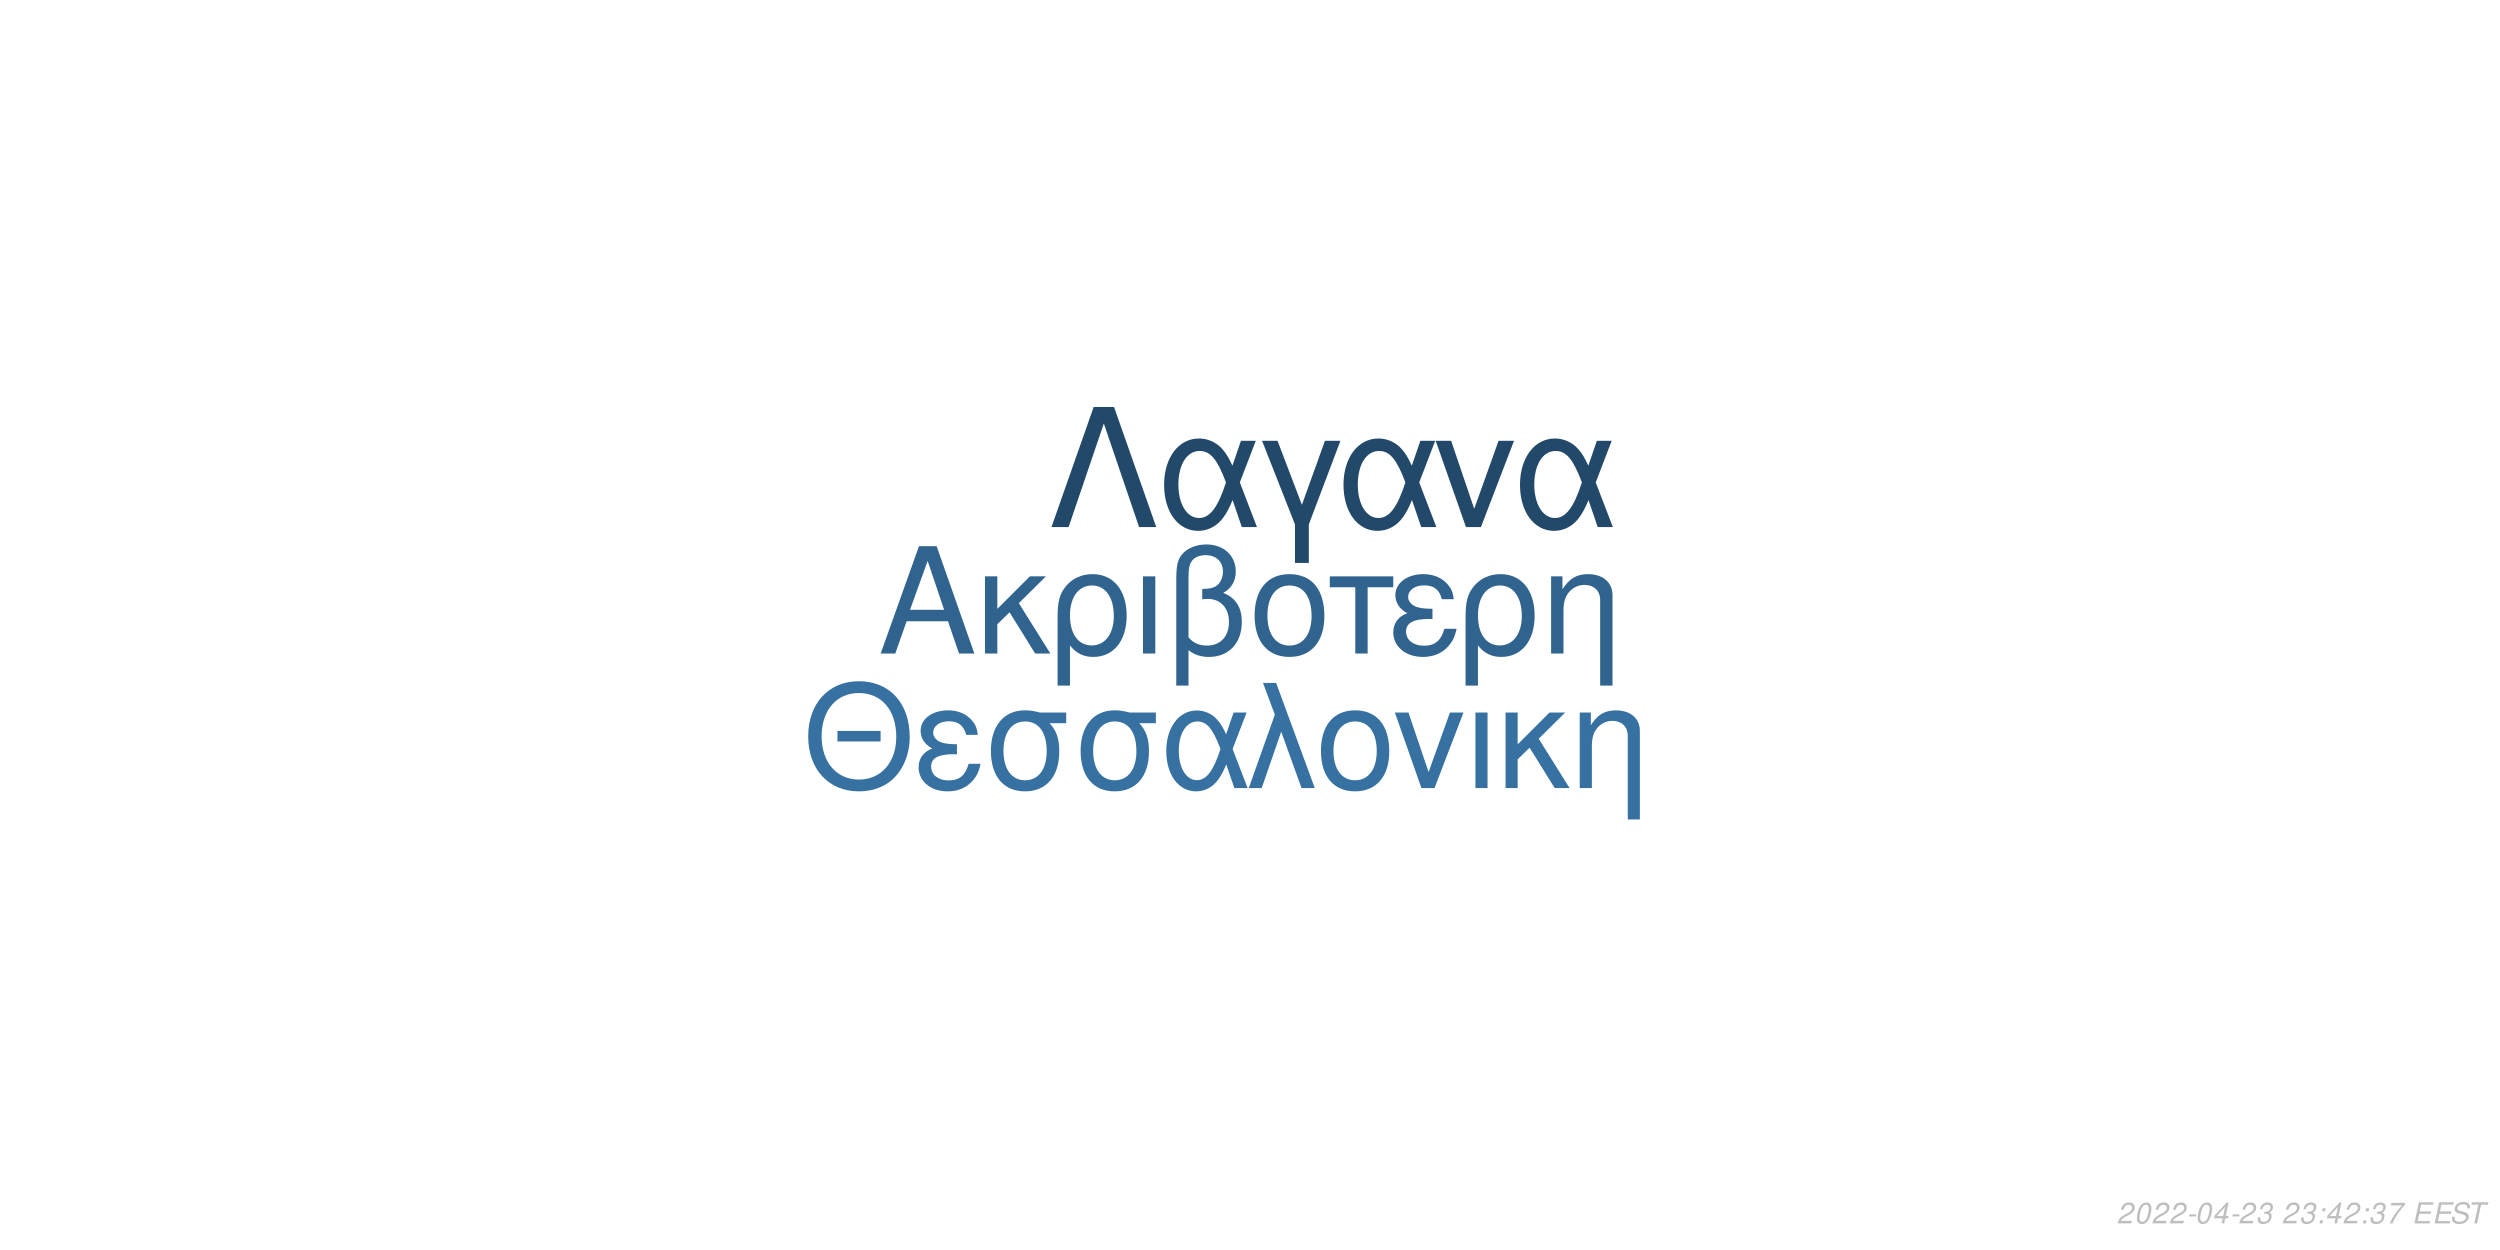
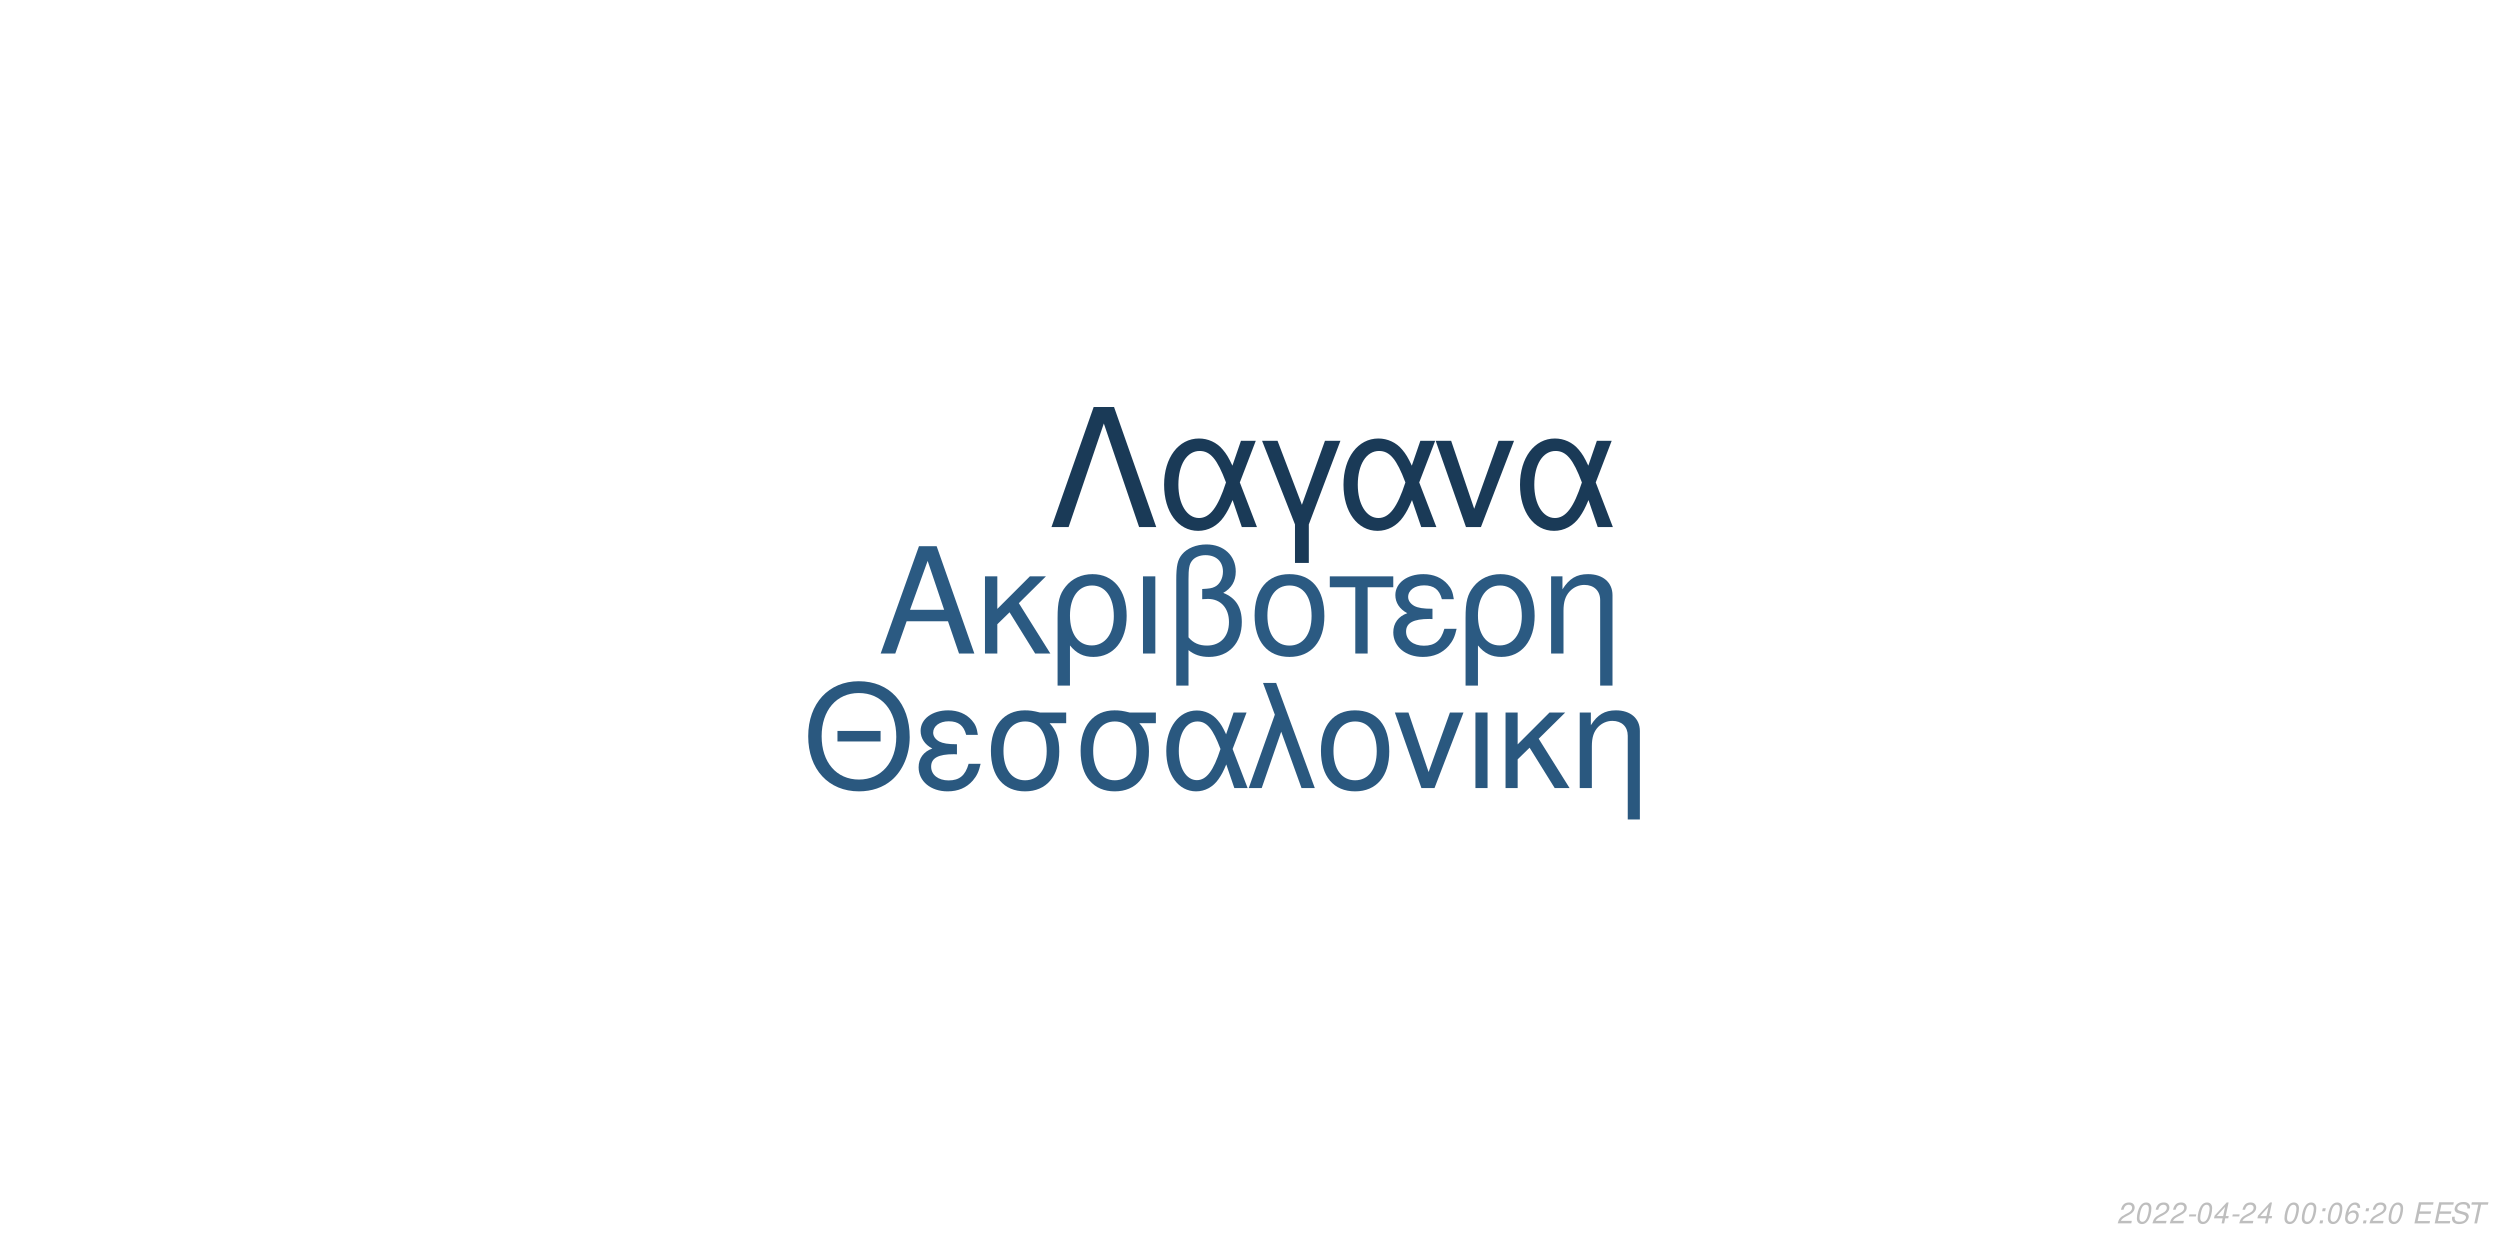
<svg xmlns="http://www.w3.org/2000/svg" xmlns:xlink="http://www.w3.org/1999/xlink" width="864pt" height="432pt" viewBox="0 0 864 432" version="1.1">
  <defs>
    <g>
      <symbol overflow="visible" id="glyph0-0">
        <path style="stroke:none;" d="" />
      </symbol>
      <symbol overflow="visible" id="glyph0-1">
        <path style="stroke:none;" d="M 24.125 -11.141 L 27.938 0 L 33.234 0 L 20.203 -37.094 L 14.094 -37.094 L 0.859 0 L 5.906 0 L 9.828 -11.141 Z M 22.797 -15.109 L 11 -15.109 L 17.094 -32.016 Z M 22.797 -15.109 " />
      </symbol>
      <symbol overflow="visible" id="glyph0-2">
        <path style="stroke:none;" d="M 7.172 -15.422 L 7.172 -26.672 L 2.906 -26.672 L 2.906 0 L 7.172 0 L 7.172 -10.125 L 11.406 -14.25 L 20.25 0 L 25.5 0 L 14.609 -17.406 L 23.969 -26.672 L 18.422 -26.672 Z M 7.172 -15.422 " />
      </symbol>
      <symbol overflow="visible" id="glyph0-3">
        <path style="stroke:none;" d="M 3 11.094 L 7.281 11.094 L 7.281 -2.797 C 9.516 -0.047 11.953 1.172 15.375 1.172 C 22.344 1.172 26.875 -4.422 26.875 -13.031 C 26.875 -21.891 22.297 -27.438 15.062 -27.438 C 11.297 -27.438 7.984 -25.906 5.797 -23.156 C 3.672 -20.516 3 -17.969 3 -12.359 Z M 14.906 -23.516 C 19.547 -23.516 22.438 -19.438 22.438 -12.922 C 22.438 -6.812 19.391 -2.797 14.812 -2.797 C 10.172 -2.797 7.281 -6.766 7.281 -13.125 C 7.281 -19.484 10.234 -23.516 14.906 -23.516 Z M 14.906 -23.516 " />
      </symbol>
      <symbol overflow="visible" id="glyph0-4">
        <path style="stroke:none;" d="M 3.516 0 L 7.781 0 L 7.781 -26.672 L 3.516 -26.672 Z M 3.516 0 " />
      </symbol>
      <symbol overflow="visible" id="glyph0-5">
        <path style="stroke:none;" d="M 4.016 11.094 L 8.25 11.094 L 8.25 -1.172 C 10.172 0.406 12.422 1.172 15.312 1.172 C 22.188 1.172 26.672 -3.609 26.672 -10.891 C 26.672 -15.984 24.578 -19.234 20.25 -20.969 C 23.109 -22.547 24.578 -25.031 24.578 -28.344 C 24.578 -33.844 20.406 -37.703 14.453 -37.703 C 10.938 -37.703 7.734 -36.391 6 -34.25 C 4.484 -32.422 4.016 -30.328 4.016 -25.391 Z M 8.25 -25.656 C 8.25 -29.359 8.5 -30.844 9.469 -32.062 C 10.375 -33.281 12.156 -34 14.094 -34 C 17.812 -34 20.156 -31.812 20.156 -28.297 C 20.156 -25.953 18.984 -23.812 17.297 -23.047 C 16.281 -22.547 15.469 -22.438 12.984 -22.297 L 12.984 -18.781 C 13.734 -18.828 14.344 -18.875 14.969 -18.875 C 19.344 -18.875 22.234 -15.719 22.234 -10.891 C 22.234 -5.906 19.281 -2.75 14.656 -2.75 C 11.953 -2.75 9.922 -3.609 8.25 -5.594 Z M 8.25 -25.656 " />
      </symbol>
      <symbol overflow="visible" id="glyph0-6">
        <path style="stroke:none;" d="M 14.094 -27.438 C 6.562 -27.438 2.094 -22.094 2.094 -13.125 C 2.094 -4.125 6.562 1.172 14.141 1.172 C 21.672 1.172 26.203 -4.172 26.203 -12.922 C 26.203 -22.188 21.828 -27.438 14.094 -27.438 Z M 14.141 -23.516 C 18.938 -23.516 21.781 -19.594 21.781 -12.984 C 21.781 -6.672 18.828 -2.75 14.141 -2.75 C 9.422 -2.75 6.516 -6.672 6.516 -13.125 C 6.516 -19.594 9.422 -23.516 14.141 -23.516 Z M 14.141 -23.516 " />
      </symbol>
      <symbol overflow="visible" id="glyph0-7">
        <path style="stroke:none;" d="M 7.891 0 L 12.156 0 L 12.156 -22.906 L 21.016 -22.906 L 21.016 -26.672 L -0.922 -26.672 L -0.922 -22.906 L 7.891 -22.906 Z M 7.891 0 " />
      </symbol>
      <symbol overflow="visible" id="glyph0-8">
        <path style="stroke:none;" d="M 14.562 -15.469 C 11.344 -15.469 9.562 -15.781 8.297 -16.438 C 6.922 -17.203 6.156 -18.328 6.156 -19.547 C 6.156 -21.891 8.453 -23.562 11.656 -23.562 C 15.062 -23.562 16.953 -22.094 17.812 -18.781 L 21.938 -18.781 C 21.578 -21.266 21.062 -22.5 19.797 -23.922 C 17.812 -26.203 14.906 -27.438 11.453 -27.438 C 5.797 -27.438 1.734 -24.375 1.734 -20.203 C 1.734 -17.609 3.156 -15.375 5.859 -13.938 C 2.797 -12.875 1.016 -10.484 1.016 -7.328 C 1.016 -2.391 5.297 1.172 11.25 1.172 C 14.969 1.172 17.906 -0.109 20.156 -2.641 C 21.578 -4.328 22.297 -5.797 22.906 -8.547 L 18.672 -8.547 C 17.5 -4.422 15.422 -2.703 11.609 -2.703 C 7.938 -2.703 5.438 -4.688 5.438 -7.578 C 5.438 -10.578 7.938 -11.953 13.484 -11.953 C 13.641 -11.953 14.094 -11.953 14.562 -11.906 Z M 14.562 -15.469 " />
      </symbol>
      <symbol overflow="visible" id="glyph0-9">
        <path style="stroke:none;" d="M 3.562 -26.672 L 3.562 0 L 7.844 0 L 7.844 -14.703 C 7.844 -17.906 8.5 -19.891 10.031 -21.531 C 11.406 -22.953 13.188 -23.719 15.062 -23.719 C 18.375 -23.719 20.516 -21.672 20.516 -18.469 L 20.516 11.094 L 24.781 11.094 L 24.781 -20.156 C 24.781 -24.578 21.469 -27.438 16.328 -27.438 C 12.359 -27.438 9.828 -25.906 7.484 -22.188 L 7.484 -26.672 Z M 3.562 -26.672 " />
      </symbol>
      <symbol overflow="visible" id="glyph1-0">
        <path style="stroke:none;" d="" />
      </symbol>
      <symbol overflow="visible" id="glyph1-1">
        <path style="stroke:none;" d="M 26.859 -19.734 L 11.953 -19.734 L 11.953 -16.094 L 26.859 -16.094 Z M 19.328 -36.922 C 8.922 -36.922 1.844 -29.25 1.844 -17.891 C 1.844 -6.484 8.875 1.141 19.391 1.141 C 23.812 1.141 27.703 -0.203 30.641 -2.688 C 34.578 -6.031 36.922 -11.656 36.922 -17.594 C 36.922 -29.297 30 -36.922 19.328 -36.922 Z M 19.328 -32.844 C 27.203 -32.844 32.281 -26.906 32.281 -17.688 C 32.281 -8.922 27.062 -2.938 19.391 -2.938 C 11.609 -2.938 6.484 -8.922 6.484 -17.891 C 6.484 -26.859 11.609 -32.844 19.328 -32.844 Z M 19.328 -32.844 " />
      </symbol>
      <symbol overflow="visible" id="glyph1-2">
        <path style="stroke:none;" d="M 14.25 -15.141 C 11.109 -15.141 9.375 -15.453 8.125 -16.094 C 6.781 -16.844 6.031 -17.938 6.031 -19.141 C 6.031 -21.422 8.266 -23.078 11.406 -23.078 C 14.75 -23.078 16.594 -21.625 17.438 -18.391 L 21.469 -18.391 C 21.125 -20.828 20.625 -22.031 19.391 -23.422 C 17.438 -25.656 14.594 -26.859 11.219 -26.859 C 5.688 -26.859 1.688 -23.875 1.688 -19.781 C 1.688 -17.234 3.094 -15.047 5.734 -13.656 C 2.734 -12.609 1 -10.266 1 -7.172 C 1 -2.344 5.188 1.141 11.016 1.141 C 14.656 1.141 17.547 -0.094 19.734 -2.594 C 21.125 -4.234 21.828 -5.688 22.422 -8.375 L 18.281 -8.375 C 17.141 -4.328 15.094 -2.641 11.359 -2.641 C 7.766 -2.641 5.328 -4.578 5.328 -7.422 C 5.328 -10.359 7.766 -11.703 13.203 -11.703 C 13.359 -11.703 13.797 -11.703 14.25 -11.656 Z M 14.25 -15.141 " />
      </symbol>
      <symbol overflow="visible" id="glyph1-3">
        <path style="stroke:none;" d="M 29 -26.109 L 19.938 -26.109 C 17.594 -26.703 16.438 -26.859 14.703 -26.859 C 7.469 -26.859 2.984 -21.469 2.984 -12.859 C 2.984 -4.031 7.375 1.141 14.797 1.141 C 22.172 1.141 26.609 -4.078 26.609 -12.656 C 26.609 -17.047 25.656 -19.828 23.266 -22.422 L 29 -22.422 Z M 14.797 -23.016 C 19.531 -23.016 22.266 -19.234 22.266 -12.75 C 22.266 -6.531 19.438 -2.688 14.797 -2.688 C 10.172 -2.688 7.328 -6.531 7.328 -12.859 C 7.328 -19.188 10.172 -23.016 14.797 -23.016 Z M 14.797 -23.016 " />
      </symbol>
      <symbol overflow="visible" id="glyph1-4">
        <path style="stroke:none;" d="M 29.344 -26.109 L 24.859 -26.109 L 22.266 -18.578 C 21.125 -21.031 20.484 -22.125 19.328 -23.469 C 17.547 -25.609 14.906 -26.812 12.156 -26.812 C 5.984 -26.812 1.594 -20.984 1.594 -12.812 C 1.594 -4.578 5.828 1.141 11.906 1.141 C 14.953 1.141 17.734 -0.344 19.625 -3.047 C 20.672 -4.531 21.281 -5.688 22.328 -8.172 L 25.109 0 L 29.703 0 L 24.516 -13.5 Z M 20.328 -13.5 C 17.891 -5.922 15.453 -2.734 12.156 -2.734 C 8.516 -2.734 5.922 -6.922 5.922 -12.812 C 5.922 -18.938 8.516 -23.016 12.359 -23.016 C 15.594 -23.016 17.688 -20.531 20.328 -13.5 Z M 20.328 -13.5 " />
      </symbol>
      <symbol overflow="visible" id="glyph1-5">
        <path style="stroke:none;" d="M 1.094 0 L 5.578 0 L 12.312 -19.484 L 19.328 0 L 23.922 0 L 10.562 -36.328 L 6.031 -36.328 L 10.109 -25.359 Z M 1.094 0 " />
      </symbol>
      <symbol overflow="visible" id="glyph1-6">
        <path style="stroke:none;" d="M 13.797 -26.859 C 6.422 -26.859 2.047 -21.625 2.047 -12.859 C 2.047 -4.031 6.422 1.141 13.859 1.141 C 21.234 1.141 25.656 -4.078 25.656 -12.656 C 25.656 -21.719 21.375 -26.859 13.797 -26.859 Z M 13.859 -23.016 C 18.531 -23.016 21.328 -19.188 21.328 -12.703 C 21.328 -6.531 18.438 -2.688 13.859 -2.688 C 9.219 -2.688 6.375 -6.531 6.375 -12.859 C 6.375 -19.188 9.219 -23.016 13.859 -23.016 Z M 13.859 -23.016 " />
      </symbol>
      <symbol overflow="visible" id="glyph1-7">
        <path style="stroke:none;" d="M 14.297 0 L 24.312 -26.109 L 19.625 -26.109 L 12.25 -5.531 L 5.281 -26.109 L 0.594 -26.109 L 9.766 0 Z M 14.297 0 " />
      </symbol>
      <symbol overflow="visible" id="glyph1-8">
        <path style="stroke:none;" d="M 3.438 0 L 7.625 0 L 7.625 -26.109 L 3.438 -26.109 Z M 3.438 0 " />
      </symbol>
      <symbol overflow="visible" id="glyph1-9">
        <path style="stroke:none;" d="M 7.031 -15.094 L 7.031 -26.109 L 2.844 -26.109 L 2.844 0 L 7.031 0 L 7.031 -9.922 L 11.156 -13.953 L 19.828 0 L 24.969 0 L 14.297 -17.047 L 23.469 -26.109 L 18.031 -26.109 Z M 7.031 -15.094 " />
      </symbol>
      <symbol overflow="visible" id="glyph1-10">
        <path style="stroke:none;" d="M 3.484 -26.109 L 3.484 0 L 7.672 0 L 7.672 -14.406 C 7.672 -17.547 8.328 -19.484 9.812 -21.078 C 11.156 -22.469 12.906 -23.219 14.75 -23.219 C 17.984 -23.219 20.078 -21.234 20.078 -18.094 L 20.078 10.859 L 24.266 10.859 L 24.266 -19.734 C 24.266 -24.062 21.031 -26.859 16 -26.859 C 12.109 -26.859 9.609 -25.359 7.328 -21.719 L 7.328 -26.109 Z M 3.484 -26.109 " />
      </symbol>
      <symbol overflow="visible" id="glyph2-0">
        <path style="stroke:none;" d="" />
      </symbol>
      <symbol overflow="visible" id="glyph2-1">
        <path style="stroke:none;" d="M 22.531 -41.484 L 15.484 -41.484 L 0.906 0 L 6.828 0 L 19 -35.797 L 31.188 0 L 37.109 0 Z M 22.531 -41.484 " />
      </symbol>
      <symbol overflow="visible" id="glyph2-2">
        <path style="stroke:none;" d="M 33.516 -29.812 L 28.391 -29.812 L 25.438 -21.219 C 24.125 -24.016 23.391 -25.266 22.078 -26.797 C 20.031 -29.25 17.016 -30.609 13.891 -30.609 C 6.828 -30.609 1.828 -23.953 1.828 -14.625 C 1.828 -5.234 6.656 1.312 13.594 1.312 C 17.078 1.312 20.266 -0.391 22.422 -3.469 C 23.609 -5.172 24.297 -6.484 25.5 -9.328 L 28.688 0 L 33.922 0 L 28 -15.422 Z M 23.219 -15.422 C 20.422 -6.766 17.641 -3.125 13.891 -3.125 C 9.734 -3.125 6.766 -7.906 6.766 -14.625 C 6.766 -21.625 9.734 -26.297 14.109 -26.297 C 17.812 -26.297 20.203 -23.453 23.219 -15.422 Z M 23.219 -15.422 " />
      </symbol>
      <symbol overflow="visible" id="glyph2-3">
        <path style="stroke:none;" d="M 12.062 12.406 L 16.844 12.406 L 16.844 -0.906 L 27.766 -29.812 L 22.422 -29.812 L 14.453 -7.688 L 6.031 -29.812 L 0.688 -29.812 L 12.062 -0.906 Z M 12.062 12.406 " />
      </symbol>
      <symbol overflow="visible" id="glyph2-4">
        <path style="stroke:none;" d="M 16.328 0 L 27.766 -29.812 L 22.422 -29.812 L 14 -6.312 L 6.031 -29.812 L 0.688 -29.812 L 11.156 0 Z M 16.328 0 " />
      </symbol>
      <symbol overflow="visible" id="glyph3-0">
        <path style="stroke:none;" d="" />
      </symbol>
      <symbol overflow="visible" id="glyph3-1">
        <path style="stroke:none;" d="M 5.234 -0.875 L 1.469 -0.875 C 1.641 -1.375 2.203 -1.891 3.109 -2.344 L 4.234 -2.938 C 5.562 -3.625 6.219 -4.469 6.219 -5.484 C 6.219 -5.938 6.062 -6.359 5.797 -6.656 C 5.469 -7.047 4.984 -7.234 4.312 -7.234 C 2.766 -7.234 1.891 -6.453 1.484 -4.734 L 2.375 -4.734 C 2.484 -5.188 2.609 -5.484 2.797 -5.75 C 3.094 -6.203 3.609 -6.453 4.188 -6.453 C 4.891 -6.453 5.344 -6.031 5.344 -5.375 C 5.344 -4.703 4.859 -4.094 4.016 -3.656 L 2.984 -3.125 C 1.234 -2.188 0.797 -1.656 0.344 -0.016 L 5.047 -0.016 Z M 5.234 -0.875 " />
      </symbol>
      <symbol overflow="visible" id="glyph3-2">
        <path style="stroke:none;" d="M 4.203 -7.234 C 3.375 -7.234 2.688 -6.812 2.125 -5.984 C 1.484 -5.047 0.984 -3.188 0.984 -1.734 C 0.984 -1.109 1.172 -0.562 1.484 -0.266 C 1.797 0.047 2.281 0.234 2.766 0.234 C 3.625 0.234 4.281 -0.156 4.859 -1.016 C 5.516 -1.953 6 -3.797 6 -5.266 C 6 -6.5 5.328 -7.234 4.203 -7.234 Z M 4.094 -6.453 C 4.734 -6.453 5.125 -5.984 5.125 -5.156 C 5.125 -4.203 4.781 -2.625 4.406 -1.812 C 3.984 -0.938 3.516 -0.547 2.875 -0.547 C 2.25 -0.547 1.875 -1.031 1.875 -1.828 C 1.875 -2.797 2.203 -4.344 2.594 -5.203 C 2.984 -6.047 3.453 -6.453 4.094 -6.453 Z M 4.094 -6.453 " />
      </symbol>
      <symbol overflow="visible" id="glyph3-3">
        <path style="stroke:none;" d="M 3.516 -3.125 L 1.125 -3.125 L 0.969 -2.406 L 3.359 -2.406 Z M 3.516 -3.125 " />
      </symbol>
      <symbol overflow="visible" id="glyph3-4">
        <path style="stroke:none;" d="M 3.625 -1.75 L 3.266 0 L 4.141 0 L 4.516 -1.75 L 5.562 -1.75 L 5.734 -2.531 L 4.688 -2.531 L 5.688 -7.234 L 5.016 -7.234 L 0.844 -2.672 L 0.641 -1.75 Z M 3.797 -2.531 L 1.594 -2.531 L 4.469 -5.703 Z M 3.797 -2.531 " />
      </symbol>
      <symbol overflow="visible" id="glyph3-5">
-         <path style="stroke:none;" d="M 2.922 -3.312 C 3.125 -3.344 3.234 -3.344 3.375 -3.344 C 4.203 -3.344 4.688 -3 4.688 -2.406 C 4.688 -1.312 3.906 -0.547 2.781 -0.547 C 2.047 -0.547 1.594 -0.938 1.594 -1.562 C 1.594 -1.719 1.609 -1.844 1.656 -2.094 L 0.766 -2.094 C 0.734 -1.797 0.719 -1.641 0.719 -1.469 C 0.719 -0.375 1.406 0.234 2.641 0.234 C 3.547 0.234 4.297 -0.078 4.812 -0.656 C 5.266 -1.156 5.562 -1.875 5.562 -2.547 C 5.562 -3.125 5.344 -3.453 4.797 -3.734 C 5.641 -4.234 6.016 -4.844 6.016 -5.734 C 6.016 -6.656 5.312 -7.234 4.203 -7.234 C 3.375 -7.234 2.672 -6.938 2.188 -6.375 C 1.891 -6.031 1.703 -5.641 1.516 -4.906 L 2.391 -4.906 C 2.5 -5.359 2.594 -5.594 2.734 -5.812 C 3.047 -6.234 3.516 -6.453 4.078 -6.453 C 4.734 -6.453 5.141 -6.125 5.141 -5.578 C 5.141 -5.188 5.016 -4.797 4.797 -4.547 C 4.516 -4.234 4 -4.062 3.266 -4.062 L 3.078 -4.062 Z M 2.922 -3.312 " />
+         <path style="stroke:none;" d="" />
      </symbol>
      <symbol overflow="visible" id="glyph3-6">
-         <path style="stroke:none;" d="" />
+         <path style="stroke:none;" d="M 2.359 -1.031 L 1.312 -1.031 L 1.094 0 L 2.141 0 Z M 3.266 -5.234 L 2.219 -5.234 L 2 -4.203 L 3.047 -4.203 Z M 3.266 -5.234 " />
      </symbol>
      <symbol overflow="visible" id="glyph3-7">
-         <path style="stroke:none;" d="M 2.359 -1.031 L 1.312 -1.031 L 1.094 0 L 2.141 0 Z M 3.266 -5.234 L 2.219 -5.234 L 2 -4.203 L 3.047 -4.203 Z M 3.266 -5.234 " />
+         <path style="stroke:none;" d="M 6.125 -5.344 L 6.141 -5.625 C 6.141 -6.609 5.453 -7.234 4.391 -7.234 C 3.438 -7.234 2.641 -6.719 2.016 -5.703 C 1.422 -4.781 0.938 -2.953 0.938 -1.688 C 0.938 -0.516 1.688 0.234 2.859 0.234 C 3.703 0.234 4.438 -0.156 5 -0.875 C 5.406 -1.422 5.672 -2.156 5.672 -2.766 C 5.672 -3.812 4.969 -4.5 3.906 -4.5 C 3.234 -4.5 2.672 -4.234 2.094 -3.625 C 2.406 -5.375 3.234 -6.453 4.25 -6.453 C 4.703 -6.453 5.062 -6.234 5.172 -5.844 C 5.203 -5.719 5.234 -5.578 5.25 -5.344 Z M 3.656 -3.734 C 4.344 -3.734 4.797 -3.281 4.797 -2.625 C 4.797 -1.469 3.984 -0.547 2.984 -0.547 C 2.297 -0.547 1.812 -1.047 1.812 -1.766 C 1.812 -2.859 2.625 -3.734 3.656 -3.734 Z M 3.656 -3.734 " />
      </symbol>
      <symbol overflow="visible" id="glyph3-8">
-         <path style="stroke:none;" d="M 6.703 -7.094 L 1.953 -7.094 L 1.766 -6.219 L 5.594 -6.219 C 3.344 -3.688 2.266 -2.109 1.375 0 L 2.344 0 C 3.031 -1.906 4.828 -4.594 6.547 -6.281 Z M 6.703 -7.094 " />
+         <path style="stroke:none;" d="M 2.547 -3.312 L 6.5 -3.312 L 6.688 -4.141 L 2.719 -4.141 L 3.219 -6.469 L 7.344 -6.469 L 7.516 -7.297 L 2.453 -7.297 L 0.906 0 L 6.125 0 L 6.297 -0.812 L 2.016 -0.812 Z M 2.547 -3.312 " />
      </symbol>
      <symbol overflow="visible" id="glyph3-9">
-         <path style="stroke:none;" d="M 2.547 -3.312 L 6.5 -3.312 L 6.688 -4.141 L 2.719 -4.141 L 3.219 -6.469 L 7.344 -6.469 L 7.516 -7.297 L 2.453 -7.297 L 0.906 0 L 6.125 0 L 6.297 -0.812 L 2.016 -0.812 Z M 2.547 -3.312 " />
+         <path style="stroke:none;" d="M 7.062 -5.156 C 7.125 -5.438 7.141 -5.562 7.141 -5.703 C 7.141 -6.156 6.938 -6.594 6.594 -6.891 C 6.188 -7.25 5.656 -7.406 4.875 -7.406 C 3.844 -7.406 3.047 -7.125 2.5 -6.562 C 2.094 -6.141 1.781 -5.438 1.781 -4.922 C 1.781 -4.297 2.219 -3.766 2.891 -3.562 L 4.594 -3.094 C 5.406 -2.859 5.734 -2.578 5.734 -2.094 C 5.734 -1.781 5.547 -1.406 5.266 -1.141 C 4.844 -0.766 4.266 -0.578 3.453 -0.578 C 2.328 -0.578 1.812 -0.984 1.812 -1.906 C 1.812 -2.047 1.812 -2.125 1.844 -2.312 L 0.984 -2.312 C 0.906 -2.062 0.891 -1.906 0.891 -1.688 C 0.891 -0.484 1.797 0.234 3.297 0.234 C 4.359 0.234 5.234 -0.062 5.812 -0.609 C 6.344 -1.078 6.688 -1.797 6.688 -2.375 C 6.688 -2.641 6.609 -2.906 6.453 -3.156 C 6.234 -3.5 5.938 -3.703 5.469 -3.828 L 3.75 -4.312 C 2.984 -4.547 2.734 -4.734 2.734 -5.188 C 2.734 -5.547 2.875 -5.844 3.188 -6.109 C 3.547 -6.438 4.031 -6.594 4.703 -6.594 C 5.266 -6.594 5.688 -6.484 5.906 -6.297 C 6.094 -6.125 6.219 -5.797 6.219 -5.516 C 6.219 -5.422 6.203 -5.344 6.188 -5.156 Z M 7.062 -5.156 " />
      </symbol>
      <symbol overflow="visible" id="glyph3-10">
-         <path style="stroke:none;" d="M 7.062 -5.156 C 7.125 -5.438 7.141 -5.562 7.141 -5.703 C 7.141 -6.156 6.938 -6.594 6.594 -6.891 C 6.188 -7.25 5.656 -7.406 4.875 -7.406 C 3.844 -7.406 3.047 -7.125 2.5 -6.562 C 2.094 -6.141 1.781 -5.438 1.781 -4.922 C 1.781 -4.297 2.219 -3.766 2.891 -3.562 L 4.594 -3.094 C 5.406 -2.859 5.734 -2.578 5.734 -2.094 C 5.734 -1.781 5.547 -1.406 5.266 -1.141 C 4.844 -0.766 4.266 -0.578 3.453 -0.578 C 2.328 -0.578 1.812 -0.984 1.812 -1.906 C 1.812 -2.047 1.812 -2.125 1.844 -2.312 L 0.984 -2.312 C 0.906 -2.062 0.891 -1.906 0.891 -1.688 C 0.891 -0.484 1.797 0.234 3.297 0.234 C 4.359 0.234 5.234 -0.062 5.812 -0.609 C 6.344 -1.078 6.688 -1.797 6.688 -2.375 C 6.688 -2.641 6.609 -2.906 6.453 -3.156 C 6.234 -3.5 5.938 -3.703 5.469 -3.828 L 3.75 -4.312 C 2.984 -4.547 2.734 -4.734 2.734 -5.188 C 2.734 -5.547 2.875 -5.844 3.188 -6.109 C 3.547 -6.438 4.031 -6.594 4.703 -6.594 C 5.266 -6.594 5.688 -6.484 5.906 -6.297 C 6.094 -6.125 6.219 -5.797 6.219 -5.516 C 6.219 -5.422 6.203 -5.344 6.188 -5.156 Z M 7.062 -5.156 " />
-       </symbol>
-       <symbol overflow="visible" id="glyph3-11">
        <path style="stroke:none;" d="M 4.938 -6.469 L 7.312 -6.469 L 7.484 -7.297 L 1.75 -7.297 L 1.578 -6.469 L 3.984 -6.469 L 2.609 0 L 3.547 0 Z M 4.938 -6.469 " />
      </symbol>
    </g>
  </defs>
  <g id="surface1">
    <rect x="0" y="0" width="864" height="432" style="fill:rgb(100%,100%,100%);fill-opacity:1;stroke:none;" />
-     <g style="fill:rgb(18.824%,39.216%,56.078%);fill-opacity:1;">
+     <g style="fill:rgb(16.863%,35.294%,50.98%);fill-opacity:1;">
      <use xlink:href="#glyph0-1" x="303.5" y="225.861" />
      <use xlink:href="#glyph0-2" x="337.5" y="225.861" />
      <use xlink:href="#glyph0-3" x="362.5" y="225.861" />
      <use xlink:href="#glyph0-4" x="391.5" y="225.861" />
      <use xlink:href="#glyph0-5" x="402.5" y="225.861" />
      <use xlink:href="#glyph0-6" x="431.5" y="225.861" />
      <use xlink:href="#glyph0-7" x="460.5" y="225.861" />
      <use xlink:href="#glyph0-8" x="480.5" y="225.861" />
      <use xlink:href="#glyph0-3" x="503.5" y="225.861" />
      <use xlink:href="#glyph0-9" x="532.5" y="225.861" />
    </g>
-     <g style="fill:rgb(21.176%,44.314%,63.137%);fill-opacity:1;">
+     <g style="fill:rgb(16.471%,34.51%,49.804%);fill-opacity:1;">
      <use xlink:href="#glyph1-1" x="277.473" y="272.354" />
      <use xlink:href="#glyph1-2" x="316.473" y="272.354" />
      <use xlink:href="#glyph1-3" x="339.473" y="272.354" />
      <use xlink:href="#glyph1-3" x="370.473" y="272.354" />
      <use xlink:href="#glyph1-4" x="401.473" y="272.354" />
      <use xlink:href="#glyph1-5" x="430.473" y="272.354" />
      <use xlink:href="#glyph1-6" x="454.473" y="272.354" />
      <use xlink:href="#glyph1-7" x="481.473" y="272.354" />
      <use xlink:href="#glyph1-8" x="506.473" y="272.354" />
      <use xlink:href="#glyph1-9" x="517.473" y="272.354" />
      <use xlink:href="#glyph1-10" x="542.473" y="272.354" />
    </g>
-     <g style="fill:rgb(13.333%,28.235%,41.569%);fill-opacity:1;">
+     <g style="fill:rgb(10.196%,22.745%,34.118%);fill-opacity:1;">
      <use xlink:href="#glyph2-1" x="362.484" y="182.152" />
      <use xlink:href="#glyph2-2" x="400.484" y="182.152" />
      <use xlink:href="#glyph2-3" x="435.484" y="182.152" />
      <use xlink:href="#glyph2-2" x="462.484" y="182.152" />
      <use xlink:href="#glyph2-4" x="495.484" y="182.152" />
      <use xlink:href="#glyph2-2" x="523.484" y="182.152" />
    </g>
    <g style="fill:rgb(74.51%,74.51%,74.51%);fill-opacity:1;">
      <use xlink:href="#glyph3-1" x="731.52" y="422.81" />
      <use xlink:href="#glyph3-2" x="737.52" y="422.81" />
      <use xlink:href="#glyph3-1" x="743.52" y="422.81" />
      <use xlink:href="#glyph3-1" x="749.52" y="422.81" />
      <use xlink:href="#glyph3-3" x="755.52" y="422.81" />
      <use xlink:href="#glyph3-2" x="758.52" y="422.81" />
      <use xlink:href="#glyph3-4" x="764.52" y="422.81" />
      <use xlink:href="#glyph3-3" x="770.52" y="422.81" />
      <use xlink:href="#glyph3-1" x="773.52" y="422.81" />
-       <use xlink:href="#glyph3-5" x="779.52" y="422.81" />
-       <use xlink:href="#glyph3-6" x="785.52" y="422.81" />
-       <use xlink:href="#glyph3-1" x="788.52" y="422.81" />
-       <use xlink:href="#glyph3-5" x="794.52" y="422.81" />
-       <use xlink:href="#glyph3-7" x="800.52" y="422.81" />
-       <use xlink:href="#glyph3-4" x="803.52" y="422.81" />
-       <use xlink:href="#glyph3-1" x="809.52" y="422.81" />
-       <use xlink:href="#glyph3-7" x="815.52" y="422.81" />
-       <use xlink:href="#glyph3-5" x="818.52" y="422.81" />
-       <use xlink:href="#glyph3-8" x="824.52" y="422.81" />
-       <use xlink:href="#glyph3-6" x="830.52" y="422.81" />
-       <use xlink:href="#glyph3-9" x="833.52" y="422.81" />
-       <use xlink:href="#glyph3-9" x="840.52" y="422.81" />
-       <use xlink:href="#glyph3-10" x="846.52" y="422.81" />
-       <use xlink:href="#glyph3-11" x="852.52" y="422.81" />
+       <use xlink:href="#glyph3-4" x="779.52" y="422.81" />
+       <use xlink:href="#glyph3-5" x="785.52" y="422.81" />
+       <use xlink:href="#glyph3-2" x="788.52" y="422.81" />
+       <use xlink:href="#glyph3-2" x="794.52" y="422.81" />
+       <use xlink:href="#glyph3-6" x="800.52" y="422.81" />
+       <use xlink:href="#glyph3-2" x="803.52" y="422.81" />
+       <use xlink:href="#glyph3-7" x="809.52" y="422.81" />
+       <use xlink:href="#glyph3-6" x="815.52" y="422.81" />
+       <use xlink:href="#glyph3-1" x="818.52" y="422.81" />
+       <use xlink:href="#glyph3-2" x="824.52" y="422.81" />
+       <use xlink:href="#glyph3-5" x="830.52" y="422.81" />
+       <use xlink:href="#glyph3-8" x="833.52" y="422.81" />
+       <use xlink:href="#glyph3-8" x="840.52" y="422.81" />
+       <use xlink:href="#glyph3-9" x="846.52" y="422.81" />
+       <use xlink:href="#glyph3-10" x="852.52" y="422.81" />
    </g>
  </g>
</svg>
